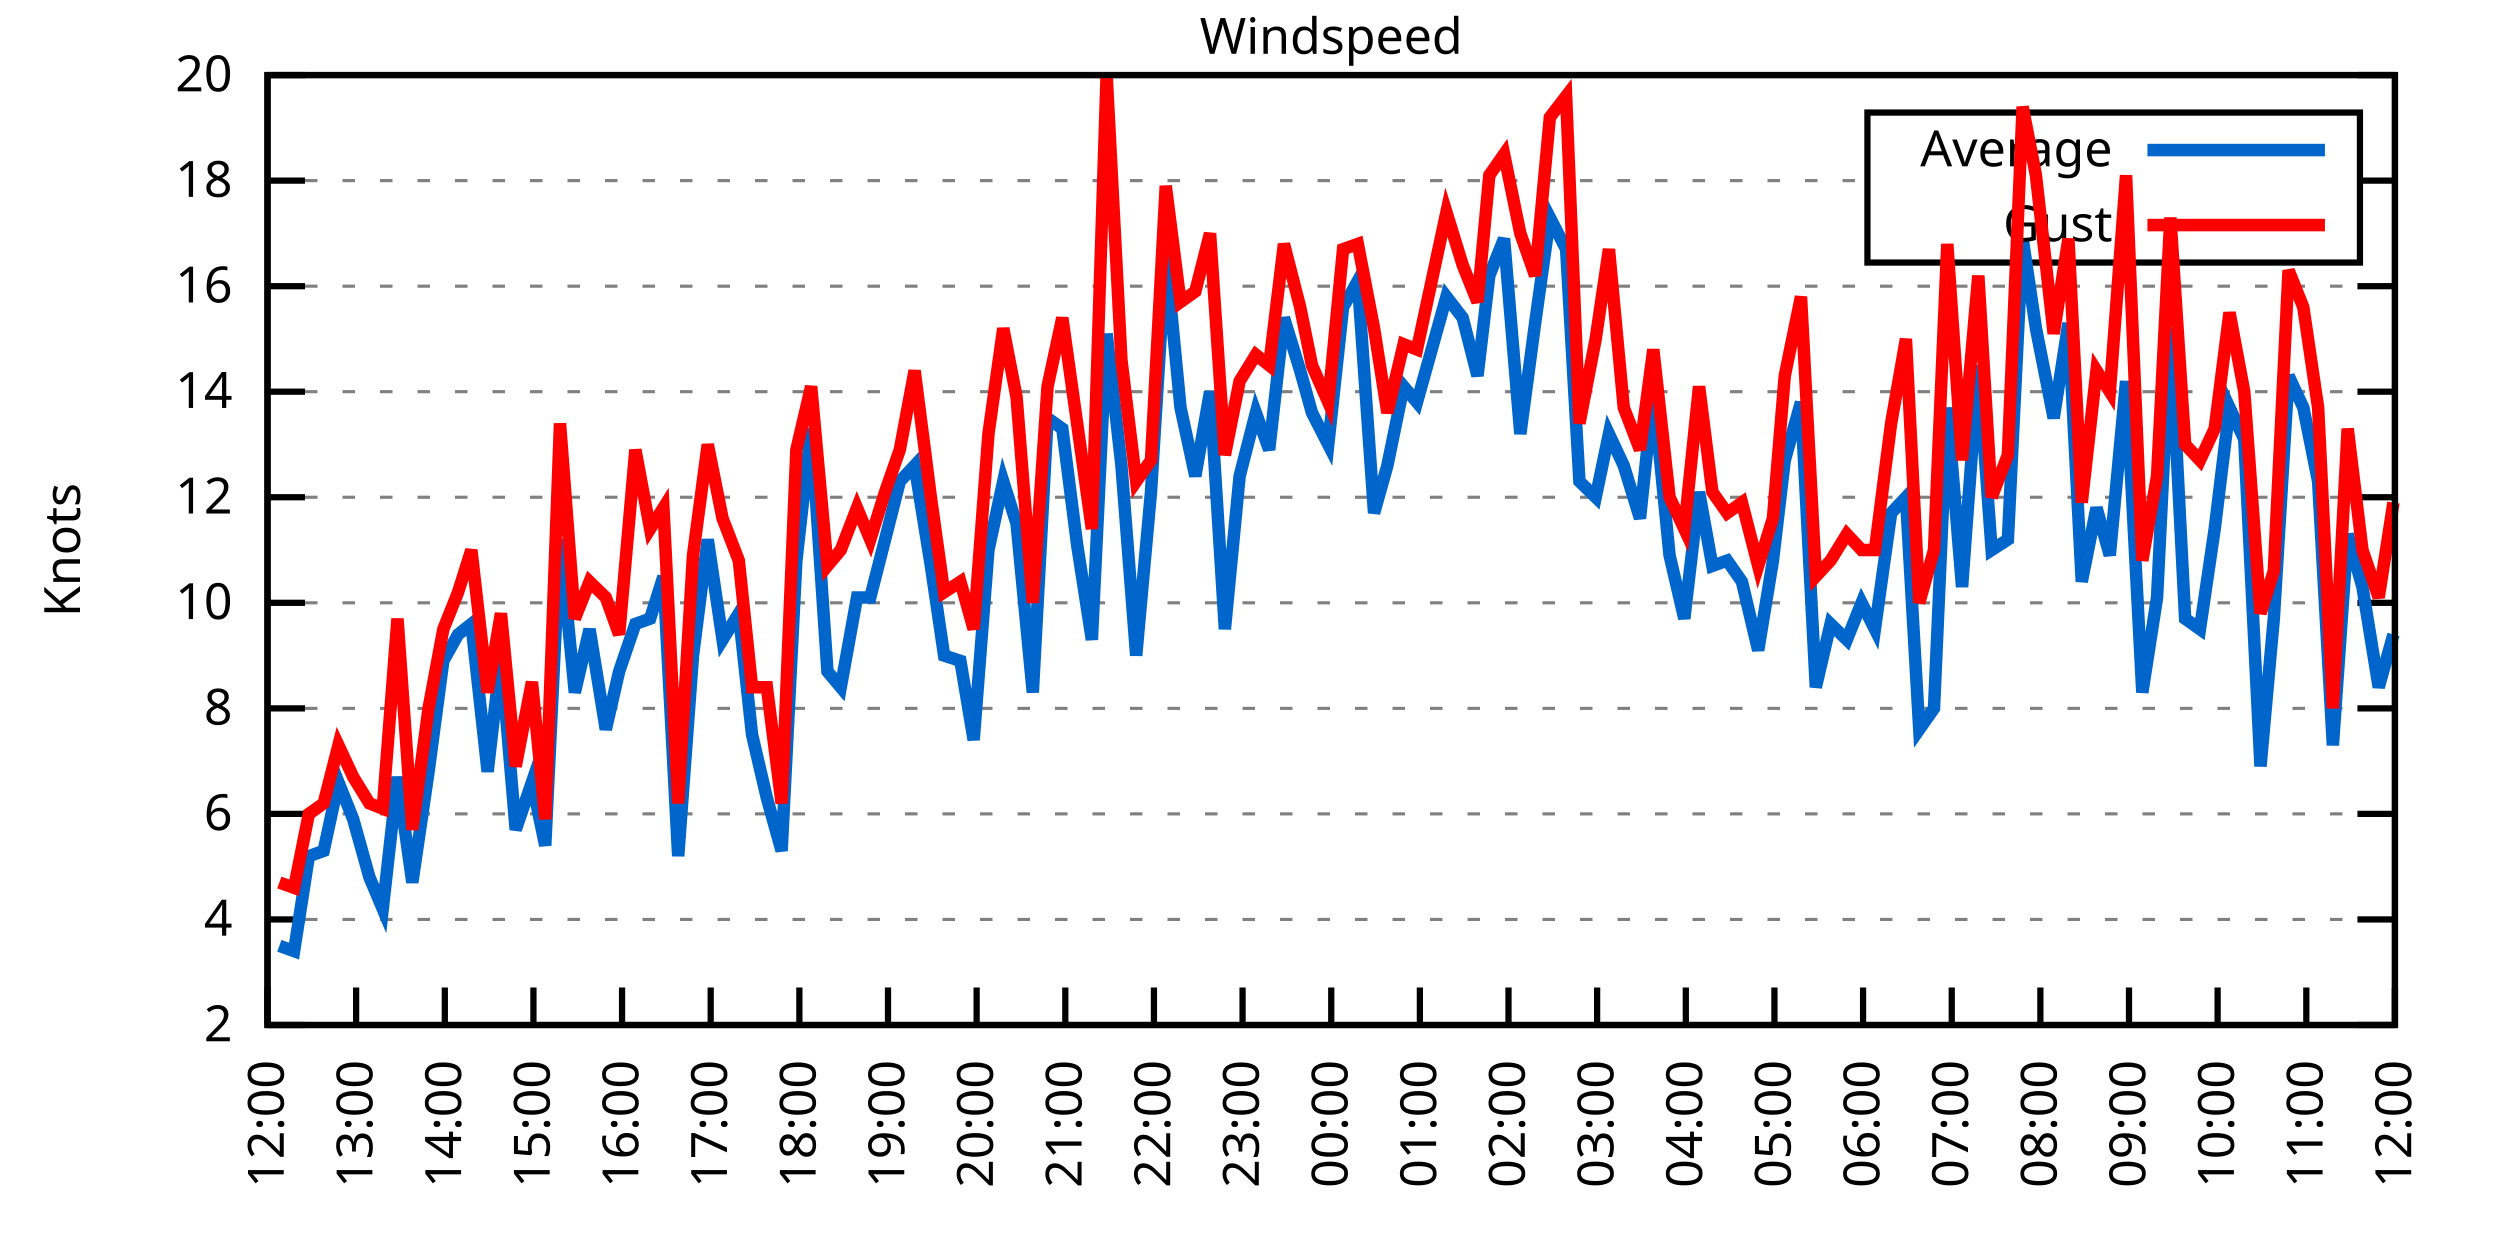
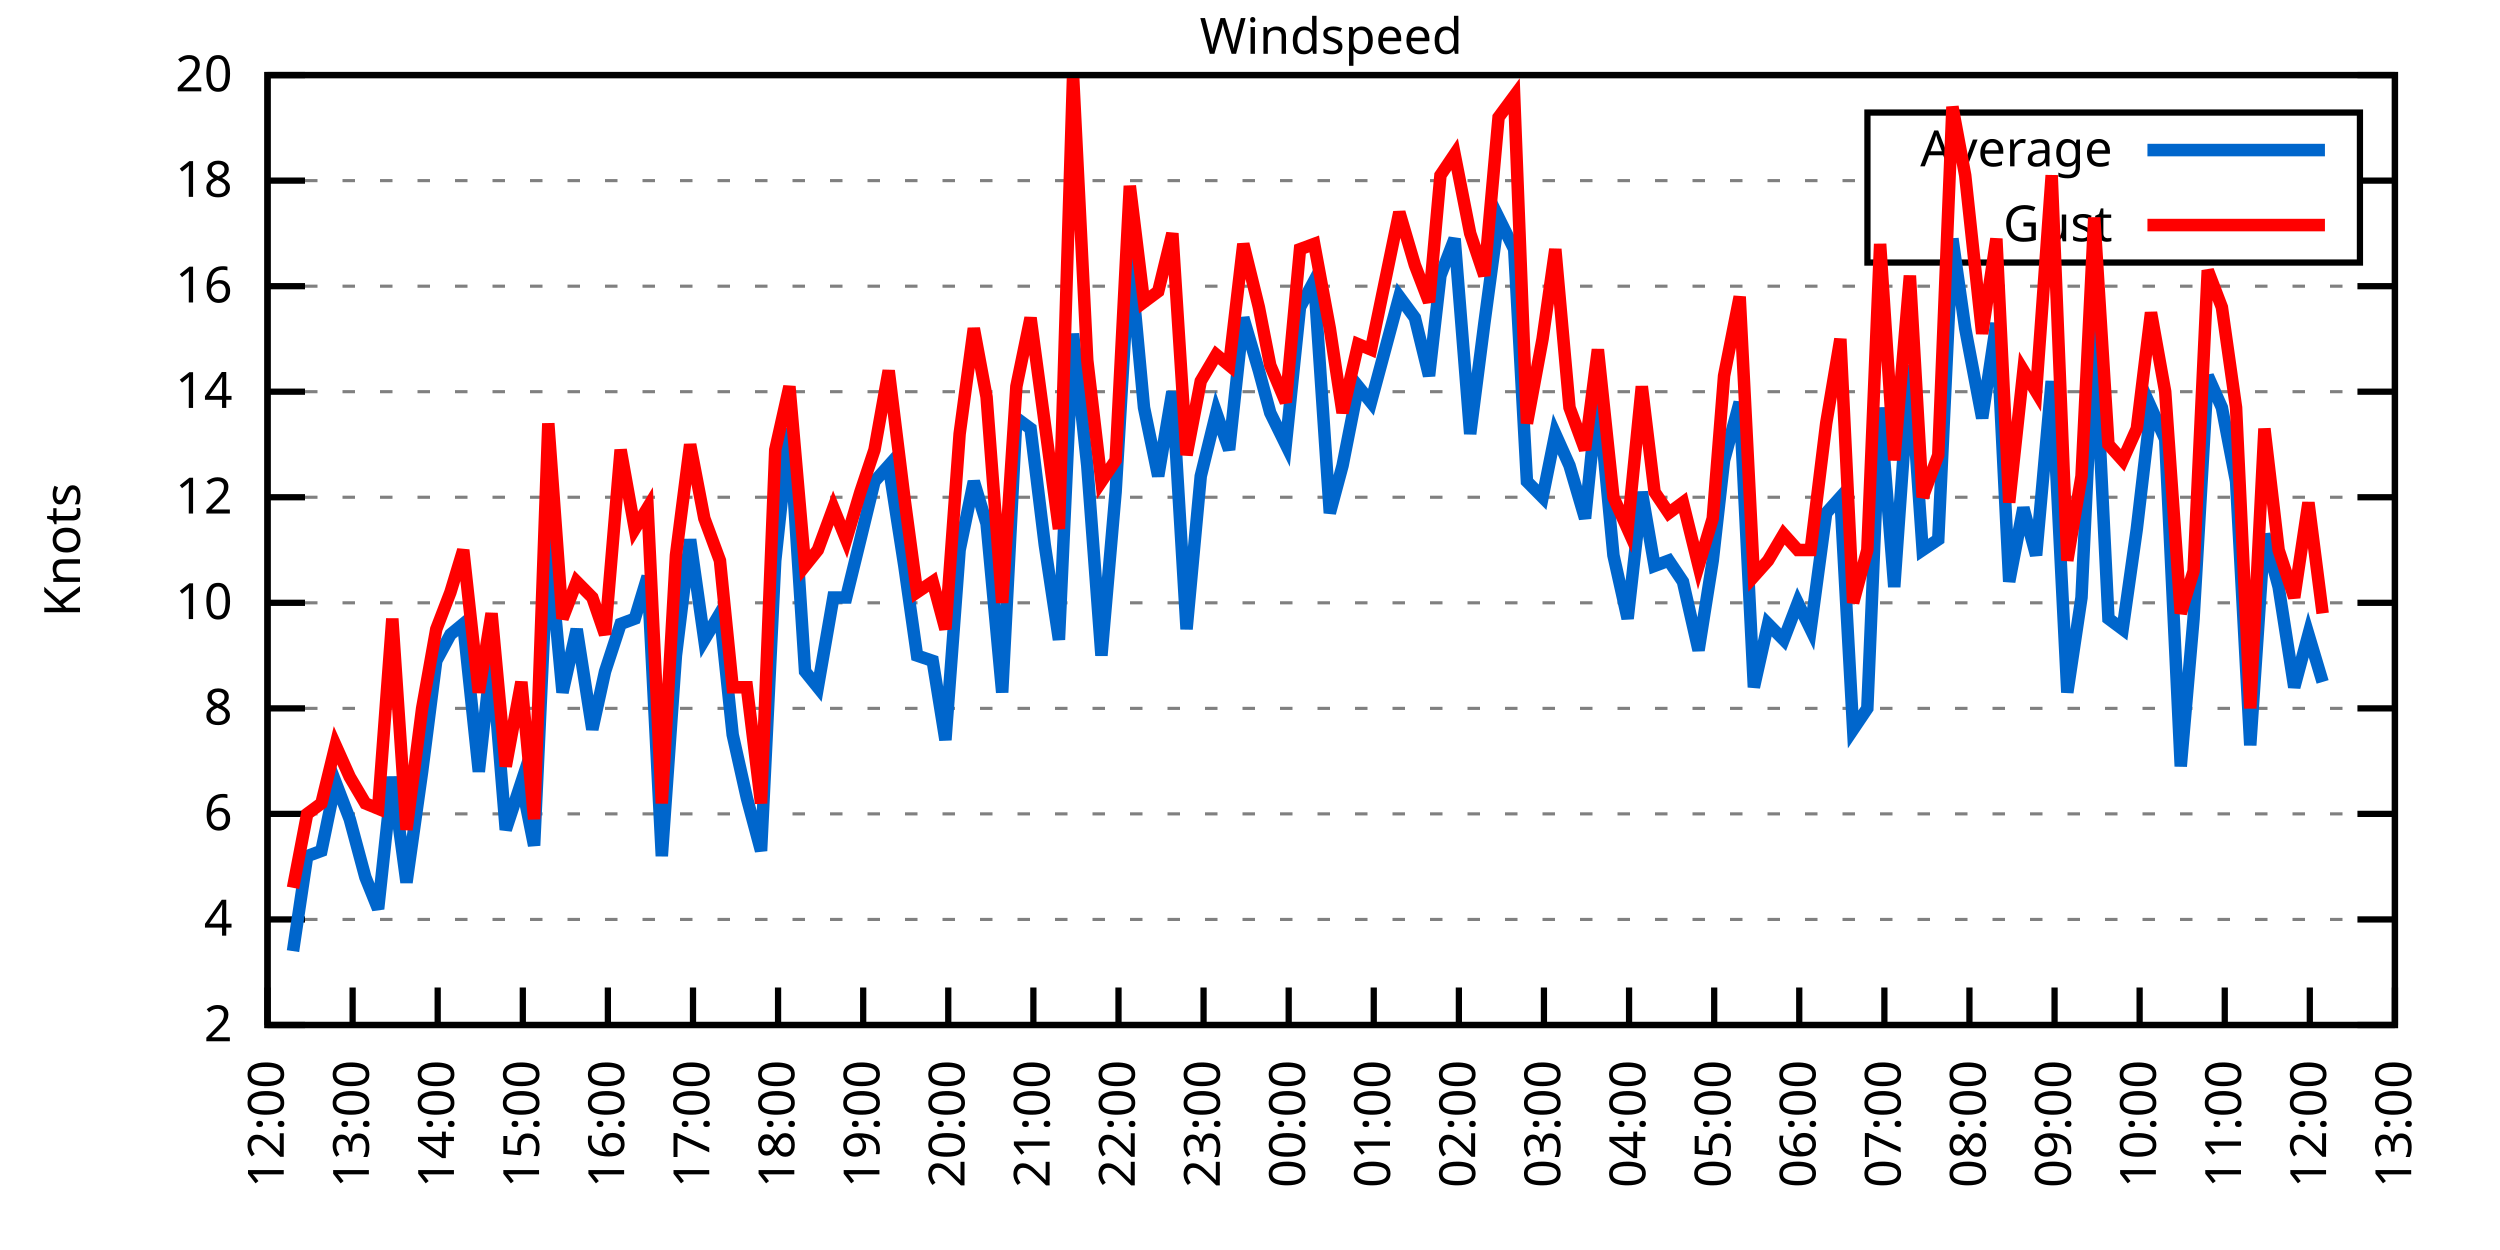
<svg xmlns="http://www.w3.org/2000/svg" xmlns:xlink="http://www.w3.org/1999/xlink" width="400" height="200" viewBox="0 0 400 200">
  <g id="gnuplot_canvas">
    <rect x="0" y="0" width="400" height="200" fill="none" />
    <defs>
      <circle id="gpDot" r="0.5" stroke-width="0.5" stroke="currentColor" />
      <path id="gpPt0" stroke-width="0.333" stroke="currentColor" d="M-1,0 h2 M0,-1 v2" />
      <path id="gpPt1" stroke-width="0.333" stroke="currentColor" d="M-1,-1 L1,1 M1,-1 L-1,1" />
      <path id="gpPt2" stroke-width="0.333" stroke="currentColor" d="M-1,0 L1,0 M0,-1 L0,1 M-1,-1 L1,1 M-1,1 L1,-1" />
      <rect id="gpPt3" stroke-width="0.333" stroke="currentColor" x="-1" y="-1" width="2" height="2" />
      <rect id="gpPt4" stroke-width="0.333" stroke="currentColor" fill="currentColor" x="-1" y="-1" width="2" height="2" />
      <circle id="gpPt5" stroke-width="0.333" stroke="currentColor" cx="0" cy="0" r="1" />
      <use xlink:href="#gpPt5" id="gpPt6" fill="currentColor" stroke="none" />
      <path id="gpPt7" stroke-width="0.333" stroke="currentColor" d="M0,-1.33 L-1.33,0.67 L1.33,0.67 z" />
      <use xlink:href="#gpPt7" id="gpPt8" fill="currentColor" stroke="none" />
      <use xlink:href="#gpPt7" id="gpPt9" stroke="currentColor" transform="rotate(180)" />
      <use xlink:href="#gpPt9" id="gpPt10" fill="currentColor" stroke="none" />
      <use xlink:href="#gpPt3" id="gpPt11" stroke="currentColor" transform="rotate(45)" />
      <use xlink:href="#gpPt11" id="gpPt12" fill="currentColor" stroke="none" />
      <path id="gpPt13" stroke-width="0.333" stroke="currentColor" d="M0,1.330 L1.265,0.411 L0.782,-1.067 L-0.782,-1.076 L-1.265,0.411 z" />
      <use xlink:href="#gpPt13" id="gpPt14" fill="currentColor" stroke="none" />
      <filter id="textbox" filterUnits="objectBoundingBox" x="0" y="0" height="1" width="1">
        <feFlood flood-color="white" flood-opacity="1" result="bgnd" />
        <feComposite in="SourceGraphic" in2="bgnd" operator="atop" />
      </filter>
      <filter id="greybox" filterUnits="objectBoundingBox" x="0" y="0" height="1" width="1">
        <feFlood flood-color="lightgrey" flood-opacity="1" result="grey" />
        <feComposite in="SourceGraphic" in2="grey" operator="atop" />
      </filter>
    </defs>
    <g fill="none" color="white" stroke="currentColor" stroke-width="1.00" stroke-linecap="butt" stroke-linejoin="miter">
</g>
    <g fill="none" color="black" stroke="currentColor" stroke-width="1.00" stroke-linecap="butt" stroke-linejoin="miter">
      <g stroke="none" shape-rendering="crispEdges">
        <polygon fill="rgb(255, 255, 255)" points="42.80,164.00 383.18,164.00 383.18,12.02 42.80,12.02 " />
      </g>
    </g>
    <g fill="none" color="black" stroke="currentColor" stroke-width="1.00" stroke-linecap="butt" stroke-linejoin="miter">
</g>
    <g fill="none" color="black" stroke="black" stroke-width="0.50" stroke-linecap="butt" stroke-linejoin="miter">
</g>
    <g fill="none" color="gray" stroke="currentColor" stroke-width="0.50" stroke-linecap="butt" stroke-linejoin="miter">
      <path stroke="gray" stroke-dasharray="2,4" class="gridline" d="M42.80,164.00 L383.19,164.00  " />
    </g>
    <g fill="none" color="gray" stroke="gray" stroke-width="1.00" stroke-linecap="butt" stroke-linejoin="miter">
</g>
    <g fill="none" color="black" stroke="currentColor" stroke-width="1.00" stroke-linecap="butt" stroke-linejoin="miter">
      <path stroke="black" d="M42.80,164.00 L48.80,164.00 M383.19,164.00 L377.19,164.00  " />
      <g transform="translate(37.20,166.60)" stroke="none" fill="black" font-family="Sans" font-size="8.00" text-anchor="end">
        <text>
          <tspan font-family="Sans"> 2</tspan>
        </text>
      </g>
    </g>
    <g fill="none" color="black" stroke="currentColor" stroke-width="1.00" stroke-linecap="butt" stroke-linejoin="miter">
</g>
    <g fill="none" color="black" stroke="black" stroke-width="0.50" stroke-linecap="butt" stroke-linejoin="miter">
</g>
    <g fill="none" color="gray" stroke="currentColor" stroke-width="0.50" stroke-linecap="butt" stroke-linejoin="miter">
      <path stroke="gray" stroke-dasharray="2,4" class="gridline" d="M42.80,147.11 L383.19,147.11  " />
    </g>
    <g fill="none" color="gray" stroke="gray" stroke-width="1.00" stroke-linecap="butt" stroke-linejoin="miter">
</g>
    <g fill="none" color="black" stroke="currentColor" stroke-width="1.00" stroke-linecap="butt" stroke-linejoin="miter">
      <path stroke="black" d="M42.80,147.11 L48.80,147.11 M383.19,147.11 L377.19,147.11  " />
      <g transform="translate(37.20,149.71)" stroke="none" fill="black" font-family="Sans" font-size="8.00" text-anchor="end">
        <text>
          <tspan font-family="Sans"> 4</tspan>
        </text>
      </g>
    </g>
    <g fill="none" color="black" stroke="currentColor" stroke-width="1.00" stroke-linecap="butt" stroke-linejoin="miter">
</g>
    <g fill="none" color="black" stroke="black" stroke-width="0.50" stroke-linecap="butt" stroke-linejoin="miter">
</g>
    <g fill="none" color="gray" stroke="currentColor" stroke-width="0.50" stroke-linecap="butt" stroke-linejoin="miter">
      <path stroke="gray" stroke-dasharray="2,4" class="gridline" d="M42.80,130.22 L383.19,130.22  " />
    </g>
    <g fill="none" color="gray" stroke="gray" stroke-width="1.00" stroke-linecap="butt" stroke-linejoin="miter">
</g>
    <g fill="none" color="black" stroke="currentColor" stroke-width="1.00" stroke-linecap="butt" stroke-linejoin="miter">
      <path stroke="black" d="M42.80,130.22 L48.80,130.22 M383.19,130.22 L377.19,130.22  " />
      <g transform="translate(37.20,132.82)" stroke="none" fill="black" font-family="Sans" font-size="8.00" text-anchor="end">
        <text>
          <tspan font-family="Sans"> 6</tspan>
        </text>
      </g>
    </g>
    <g fill="none" color="black" stroke="currentColor" stroke-width="1.00" stroke-linecap="butt" stroke-linejoin="miter">
</g>
    <g fill="none" color="black" stroke="black" stroke-width="0.50" stroke-linecap="butt" stroke-linejoin="miter">
</g>
    <g fill="none" color="gray" stroke="currentColor" stroke-width="0.50" stroke-linecap="butt" stroke-linejoin="miter">
      <path stroke="gray" stroke-dasharray="2,4" class="gridline" d="M42.80,113.34 L383.19,113.34  " />
    </g>
    <g fill="none" color="gray" stroke="gray" stroke-width="1.00" stroke-linecap="butt" stroke-linejoin="miter">
</g>
    <g fill="none" color="black" stroke="currentColor" stroke-width="1.00" stroke-linecap="butt" stroke-linejoin="miter">
      <path stroke="black" d="M42.80,113.34 L48.80,113.34 M383.19,113.34 L377.19,113.34  " />
      <g transform="translate(37.20,115.94)" stroke="none" fill="black" font-family="Sans" font-size="8.00" text-anchor="end">
        <text>
          <tspan font-family="Sans"> 8</tspan>
        </text>
      </g>
    </g>
    <g fill="none" color="black" stroke="currentColor" stroke-width="1.00" stroke-linecap="butt" stroke-linejoin="miter">
</g>
    <g fill="none" color="black" stroke="black" stroke-width="0.50" stroke-linecap="butt" stroke-linejoin="miter">
</g>
    <g fill="none" color="gray" stroke="currentColor" stroke-width="0.50" stroke-linecap="butt" stroke-linejoin="miter">
      <path stroke="gray" stroke-dasharray="2,4" class="gridline" d="M42.80,96.45 L383.19,96.45  " />
    </g>
    <g fill="none" color="gray" stroke="gray" stroke-width="1.00" stroke-linecap="butt" stroke-linejoin="miter">
</g>
    <g fill="none" color="black" stroke="currentColor" stroke-width="1.00" stroke-linecap="butt" stroke-linejoin="miter">
      <path stroke="black" d="M42.80,96.45 L48.80,96.45 M383.19,96.45 L377.19,96.45  " />
      <g transform="translate(37.20,99.05)" stroke="none" fill="black" font-family="Sans" font-size="8.00" text-anchor="end">
        <text>
          <tspan font-family="Sans"> 10</tspan>
        </text>
      </g>
    </g>
    <g fill="none" color="black" stroke="currentColor" stroke-width="1.00" stroke-linecap="butt" stroke-linejoin="miter">
</g>
    <g fill="none" color="black" stroke="black" stroke-width="0.50" stroke-linecap="butt" stroke-linejoin="miter">
</g>
    <g fill="none" color="gray" stroke="currentColor" stroke-width="0.50" stroke-linecap="butt" stroke-linejoin="miter">
      <path stroke="gray" stroke-dasharray="2,4" class="gridline" d="M42.80,79.56 L383.19,79.56  " />
    </g>
    <g fill="none" color="gray" stroke="gray" stroke-width="1.00" stroke-linecap="butt" stroke-linejoin="miter">
</g>
    <g fill="none" color="black" stroke="currentColor" stroke-width="1.00" stroke-linecap="butt" stroke-linejoin="miter">
      <path stroke="black" d="M42.80,79.56 L48.80,79.56 M383.19,79.56 L377.19,79.56  " />
      <g transform="translate(37.20,82.16)" stroke="none" fill="black" font-family="Sans" font-size="8.00" text-anchor="end">
        <text>
          <tspan font-family="Sans"> 12</tspan>
        </text>
      </g>
    </g>
    <g fill="none" color="black" stroke="currentColor" stroke-width="1.00" stroke-linecap="butt" stroke-linejoin="miter">
</g>
    <g fill="none" color="black" stroke="black" stroke-width="0.50" stroke-linecap="butt" stroke-linejoin="miter">
</g>
    <g fill="none" color="gray" stroke="currentColor" stroke-width="0.50" stroke-linecap="butt" stroke-linejoin="miter">
      <path stroke="gray" stroke-dasharray="2,4" class="gridline" d="M42.80,62.67 L383.19,62.67  " />
    </g>
    <g fill="none" color="gray" stroke="gray" stroke-width="1.00" stroke-linecap="butt" stroke-linejoin="miter">
</g>
    <g fill="none" color="black" stroke="currentColor" stroke-width="1.00" stroke-linecap="butt" stroke-linejoin="miter">
      <path stroke="black" d="M42.80,62.67 L48.80,62.67 M383.19,62.67 L377.19,62.67  " />
      <g transform="translate(37.20,65.27)" stroke="none" fill="black" font-family="Sans" font-size="8.00" text-anchor="end">
        <text>
          <tspan font-family="Sans"> 14</tspan>
        </text>
      </g>
    </g>
    <g fill="none" color="black" stroke="currentColor" stroke-width="1.00" stroke-linecap="butt" stroke-linejoin="miter">
</g>
    <g fill="none" color="black" stroke="black" stroke-width="0.50" stroke-linecap="butt" stroke-linejoin="miter">
</g>
    <g fill="none" color="gray" stroke="currentColor" stroke-width="0.50" stroke-linecap="butt" stroke-linejoin="miter">
      <path stroke="gray" stroke-dasharray="2,4" class="gridline" d="M42.80,45.79 L383.19,45.79  " />
    </g>
    <g fill="none" color="gray" stroke="gray" stroke-width="1.00" stroke-linecap="butt" stroke-linejoin="miter">
</g>
    <g fill="none" color="black" stroke="currentColor" stroke-width="1.00" stroke-linecap="butt" stroke-linejoin="miter">
      <path stroke="black" d="M42.80,45.79 L48.80,45.79 M383.19,45.79 L377.19,45.79  " />
      <g transform="translate(37.20,48.39)" stroke="none" fill="black" font-family="Sans" font-size="8.00" text-anchor="end">
        <text>
          <tspan font-family="Sans"> 16</tspan>
        </text>
      </g>
    </g>
    <g fill="none" color="black" stroke="currentColor" stroke-width="1.00" stroke-linecap="butt" stroke-linejoin="miter">
</g>
    <g fill="none" color="black" stroke="black" stroke-width="0.50" stroke-linecap="butt" stroke-linejoin="miter">
</g>
    <g fill="none" color="gray" stroke="currentColor" stroke-width="0.50" stroke-linecap="butt" stroke-linejoin="miter">
      <path stroke="gray" stroke-dasharray="2,4" class="gridline" d="M42.80,28.90 L298.79,28.90 M377.59,28.90 L383.19,28.90  " />
    </g>
    <g fill="none" color="gray" stroke="gray" stroke-width="1.00" stroke-linecap="butt" stroke-linejoin="miter">
</g>
    <g fill="none" color="black" stroke="currentColor" stroke-width="1.00" stroke-linecap="butt" stroke-linejoin="miter">
      <path stroke="black" d="M42.80,28.90 L48.80,28.90 M383.19,28.90 L377.19,28.90  " />
      <g transform="translate(37.20,31.50)" stroke="none" fill="black" font-family="Sans" font-size="8.00" text-anchor="end">
        <text>
          <tspan font-family="Sans"> 18</tspan>
        </text>
      </g>
    </g>
    <g fill="none" color="black" stroke="currentColor" stroke-width="1.00" stroke-linecap="butt" stroke-linejoin="miter">
</g>
    <g fill="none" color="black" stroke="black" stroke-width="0.50" stroke-linecap="butt" stroke-linejoin="miter">
</g>
    <g fill="none" color="gray" stroke="currentColor" stroke-width="0.50" stroke-linecap="butt" stroke-linejoin="miter">
      <path stroke="gray" stroke-dasharray="2,4" class="gridline" d="M42.80,12.01 L383.19,12.01  " />
    </g>
    <g fill="none" color="gray" stroke="gray" stroke-width="1.00" stroke-linecap="butt" stroke-linejoin="miter">
</g>
    <g fill="none" color="black" stroke="currentColor" stroke-width="1.00" stroke-linecap="butt" stroke-linejoin="miter">
      <path stroke="black" d="M42.80,12.01 L48.80,12.01 M383.19,12.01 L377.19,12.01  " />
      <g transform="translate(37.20,14.61)" stroke="none" fill="black" font-family="Sans" font-size="8.00" text-anchor="end">
        <text>
          <tspan font-family="Sans"> 20</tspan>
        </text>
      </g>
    </g>
    <g fill="none" color="black" stroke="currentColor" stroke-width="1.00" stroke-linecap="butt" stroke-linejoin="miter">
      <path stroke="black" d="M42.80,164.00 L42.80,158.00  " />
      <g transform="translate(45.40,169.60) rotate(270.00)" stroke="none" fill="black" font-family="Sans" font-size="8.00" text-anchor="end">
        <text>
          <tspan font-family="Sans">12:00</tspan>
        </text>
      </g>
    </g>
    <g fill="none" color="black" stroke="currentColor" stroke-width="1.00" stroke-linecap="butt" stroke-linejoin="miter">
-       <path stroke="black" d="M56.98,164.00 L56.98,158.00  " />
-       <g transform="translate(59.58,169.60) rotate(270.00)" stroke="none" fill="black" font-family="Sans" font-size="8.00" text-anchor="end">
+       <path stroke="black" d="M56.42,164.00 L56.42,158.00  " />
+       <g transform="translate(59.02,169.60) rotate(270.00)" stroke="none" fill="black" font-family="Sans" font-size="8.00" text-anchor="end">
        <text>
          <tspan font-family="Sans">13:00</tspan>
        </text>
      </g>
    </g>
    <g fill="none" color="black" stroke="currentColor" stroke-width="1.00" stroke-linecap="butt" stroke-linejoin="miter">
-       <path stroke="black" d="M71.17,164.00 L71.17,158.00  " />
-       <g transform="translate(73.77,169.60) rotate(270.00)" stroke="none" fill="black" font-family="Sans" font-size="8.00" text-anchor="end">
+       <path stroke="black" d="M70.03,164.00 L70.03,158.00  " />
+       <g transform="translate(72.63,169.60) rotate(270.00)" stroke="none" fill="black" font-family="Sans" font-size="8.00" text-anchor="end">
        <text>
          <tspan font-family="Sans">14:00</tspan>
        </text>
      </g>
    </g>
    <g fill="none" color="black" stroke="currentColor" stroke-width="1.00" stroke-linecap="butt" stroke-linejoin="miter">
-       <path stroke="black" d="M85.35,164.00 L85.35,158.00  " />
-       <g transform="translate(87.95,169.60) rotate(270.00)" stroke="none" fill="black" font-family="Sans" font-size="8.00" text-anchor="end">
+       <path stroke="black" d="M83.65,164.00 L83.65,158.00  " />
+       <g transform="translate(86.25,169.60) rotate(270.00)" stroke="none" fill="black" font-family="Sans" font-size="8.00" text-anchor="end">
        <text>
          <tspan font-family="Sans">15:00</tspan>
        </text>
      </g>
    </g>
    <g fill="none" color="black" stroke="currentColor" stroke-width="1.00" stroke-linecap="butt" stroke-linejoin="miter">
-       <path stroke="black" d="M99.53,164.00 L99.53,158.00  " />
-       <g transform="translate(102.13,169.60) rotate(270.00)" stroke="none" fill="black" font-family="Sans" font-size="8.00" text-anchor="end">
+       <path stroke="black" d="M97.26,164.00 L97.26,158.00  " />
+       <g transform="translate(99.86,169.60) rotate(270.00)" stroke="none" fill="black" font-family="Sans" font-size="8.00" text-anchor="end">
        <text>
          <tspan font-family="Sans">16:00</tspan>
        </text>
      </g>
    </g>
    <g fill="none" color="black" stroke="currentColor" stroke-width="1.00" stroke-linecap="butt" stroke-linejoin="miter">
-       <path stroke="black" d="M113.71,164.00 L113.71,158.00  " />
-       <g transform="translate(116.31,169.60) rotate(270.00)" stroke="none" fill="black" font-family="Sans" font-size="8.00" text-anchor="end">
+       <path stroke="black" d="M110.88,164.00 L110.88,158.00  " />
+       <g transform="translate(113.48,169.60) rotate(270.00)" stroke="none" fill="black" font-family="Sans" font-size="8.00" text-anchor="end">
        <text>
          <tspan font-family="Sans">17:00</tspan>
        </text>
      </g>
    </g>
    <g fill="none" color="black" stroke="currentColor" stroke-width="1.00" stroke-linecap="butt" stroke-linejoin="miter">
-       <path stroke="black" d="M127.90,164.00 L127.90,158.00  " />
-       <g transform="translate(130.50,169.60) rotate(270.00)" stroke="none" fill="black" font-family="Sans" font-size="8.00" text-anchor="end">
+       <path stroke="black" d="M124.49,164.00 L124.49,158.00  " />
+       <g transform="translate(127.09,169.60) rotate(270.00)" stroke="none" fill="black" font-family="Sans" font-size="8.00" text-anchor="end">
        <text>
          <tspan font-family="Sans">18:00</tspan>
        </text>
      </g>
    </g>
    <g fill="none" color="black" stroke="currentColor" stroke-width="1.00" stroke-linecap="butt" stroke-linejoin="miter">
-       <path stroke="black" d="M142.08,164.00 L142.08,158.00  " />
-       <g transform="translate(144.68,169.60) rotate(270.00)" stroke="none" fill="black" font-family="Sans" font-size="8.00" text-anchor="end">
+       <path stroke="black" d="M138.11,164.00 L138.11,158.00  " />
+       <g transform="translate(140.71,169.60) rotate(270.00)" stroke="none" fill="black" font-family="Sans" font-size="8.00" text-anchor="end">
        <text>
          <tspan font-family="Sans">19:00</tspan>
        </text>
      </g>
    </g>
    <g fill="none" color="black" stroke="currentColor" stroke-width="1.00" stroke-linecap="butt" stroke-linejoin="miter">
-       <path stroke="black" d="M156.26,164.00 L156.26,158.00  " />
-       <g transform="translate(158.86,169.60) rotate(270.00)" stroke="none" fill="black" font-family="Sans" font-size="8.00" text-anchor="end">
+       <path stroke="black" d="M151.72,164.00 L151.72,158.00  " />
+       <g transform="translate(154.32,169.60) rotate(270.00)" stroke="none" fill="black" font-family="Sans" font-size="8.00" text-anchor="end">
        <text>
          <tspan font-family="Sans">20:00</tspan>
        </text>
      </g>
    </g>
    <g fill="none" color="black" stroke="currentColor" stroke-width="1.00" stroke-linecap="butt" stroke-linejoin="miter">
-       <path stroke="black" d="M170.45,164.00 L170.45,158.00  " />
-       <g transform="translate(173.05,169.60) rotate(270.00)" stroke="none" fill="black" font-family="Sans" font-size="8.00" text-anchor="end">
+       <path stroke="black" d="M165.34,164.00 L165.34,158.00  " />
+       <g transform="translate(167.94,169.60) rotate(270.00)" stroke="none" fill="black" font-family="Sans" font-size="8.00" text-anchor="end">
        <text>
          <tspan font-family="Sans">21:00</tspan>
        </text>
      </g>
    </g>
    <g fill="none" color="black" stroke="currentColor" stroke-width="1.00" stroke-linecap="butt" stroke-linejoin="miter">
-       <path stroke="black" d="M184.63,164.00 L184.63,158.00  " />
-       <g transform="translate(187.23,169.60) rotate(270.00)" stroke="none" fill="black" font-family="Sans" font-size="8.00" text-anchor="end">
+       <path stroke="black" d="M178.96,164.00 L178.96,158.00  " />
+       <g transform="translate(181.56,169.60) rotate(270.00)" stroke="none" fill="black" font-family="Sans" font-size="8.00" text-anchor="end">
        <text>
          <tspan font-family="Sans">22:00</tspan>
        </text>
      </g>
    </g>
    <g fill="none" color="black" stroke="currentColor" stroke-width="1.00" stroke-linecap="butt" stroke-linejoin="miter">
-       <path stroke="black" d="M198.81,164.00 L198.81,158.00  " />
-       <g transform="translate(201.41,169.60) rotate(270.00)" stroke="none" fill="black" font-family="Sans" font-size="8.00" text-anchor="end">
+       <path stroke="black" d="M192.57,164.00 L192.57,158.00  " />
+       <g transform="translate(195.17,169.60) rotate(270.00)" stroke="none" fill="black" font-family="Sans" font-size="8.00" text-anchor="end">
        <text>
          <tspan font-family="Sans">23:00</tspan>
        </text>
      </g>
    </g>
    <g fill="none" color="black" stroke="currentColor" stroke-width="1.00" stroke-linecap="butt" stroke-linejoin="miter">
-       <path stroke="black" d="M213.00,164.00 L213.00,158.00  " />
-       <g transform="translate(215.60,169.60) rotate(270.00)" stroke="none" fill="black" font-family="Sans" font-size="8.00" text-anchor="end">
+       <path stroke="black" d="M206.19,164.00 L206.19,158.00  " />
+       <g transform="translate(208.79,169.60) rotate(270.00)" stroke="none" fill="black" font-family="Sans" font-size="8.00" text-anchor="end">
        <text>
          <tspan font-family="Sans">00:00</tspan>
        </text>
      </g>
    </g>
    <g fill="none" color="black" stroke="currentColor" stroke-width="1.00" stroke-linecap="butt" stroke-linejoin="miter">
-       <path stroke="black" d="M227.18,164.00 L227.18,158.00  " />
-       <g transform="translate(229.78,169.60) rotate(270.00)" stroke="none" fill="black" font-family="Sans" font-size="8.00" text-anchor="end">
+       <path stroke="black" d="M219.80,164.00 L219.80,158.00  " />
+       <g transform="translate(222.40,169.60) rotate(270.00)" stroke="none" fill="black" font-family="Sans" font-size="8.00" text-anchor="end">
        <text>
          <tspan font-family="Sans">01:00</tspan>
        </text>
      </g>
    </g>
    <g fill="none" color="black" stroke="currentColor" stroke-width="1.00" stroke-linecap="butt" stroke-linejoin="miter">
-       <path stroke="black" d="M241.36,164.00 L241.36,158.00  " />
-       <g transform="translate(243.96,169.60) rotate(270.00)" stroke="none" fill="black" font-family="Sans" font-size="8.00" text-anchor="end">
+       <path stroke="black" d="M233.42,164.00 L233.42,158.00  " />
+       <g transform="translate(236.02,169.60) rotate(270.00)" stroke="none" fill="black" font-family="Sans" font-size="8.00" text-anchor="end">
        <text>
          <tspan font-family="Sans">02:00</tspan>
        </text>
      </g>
    </g>
    <g fill="none" color="black" stroke="currentColor" stroke-width="1.00" stroke-linecap="butt" stroke-linejoin="miter">
-       <path stroke="black" d="M255.54,164.00 L255.54,158.00  " />
-       <g transform="translate(258.14,169.60) rotate(270.00)" stroke="none" fill="black" font-family="Sans" font-size="8.00" text-anchor="end">
+       <path stroke="black" d="M247.03,164.00 L247.03,158.00  " />
+       <g transform="translate(249.63,169.60) rotate(270.00)" stroke="none" fill="black" font-family="Sans" font-size="8.00" text-anchor="end">
        <text>
          <tspan font-family="Sans">03:00</tspan>
        </text>
      </g>
    </g>
    <g fill="none" color="black" stroke="currentColor" stroke-width="1.00" stroke-linecap="butt" stroke-linejoin="miter">
-       <path stroke="black" d="M269.73,164.00 L269.73,158.00  " />
-       <g transform="translate(272.33,169.60) rotate(270.00)" stroke="none" fill="black" font-family="Sans" font-size="8.00" text-anchor="end">
+       <path stroke="black" d="M260.65,164.00 L260.65,158.00  " />
+       <g transform="translate(263.25,169.60) rotate(270.00)" stroke="none" fill="black" font-family="Sans" font-size="8.00" text-anchor="end">
        <text>
          <tspan font-family="Sans">04:00</tspan>
        </text>
      </g>
    </g>
    <g fill="none" color="black" stroke="currentColor" stroke-width="1.00" stroke-linecap="butt" stroke-linejoin="miter">
-       <path stroke="black" d="M283.91,164.00 L283.91,158.00  " />
-       <g transform="translate(286.51,169.60) rotate(270.00)" stroke="none" fill="black" font-family="Sans" font-size="8.00" text-anchor="end">
+       <path stroke="black" d="M274.27,164.00 L274.27,158.00  " />
+       <g transform="translate(276.87,169.60) rotate(270.00)" stroke="none" fill="black" font-family="Sans" font-size="8.00" text-anchor="end">
        <text>
          <tspan font-family="Sans">05:00</tspan>
        </text>
      </g>
    </g>
    <g fill="none" color="black" stroke="currentColor" stroke-width="1.00" stroke-linecap="butt" stroke-linejoin="miter">
-       <path stroke="black" d="M298.09,164.00 L298.09,158.00  " />
-       <g transform="translate(300.69,169.60) rotate(270.00)" stroke="none" fill="black" font-family="Sans" font-size="8.00" text-anchor="end">
+       <path stroke="black" d="M287.88,164.00 L287.88,158.00  " />
+       <g transform="translate(290.48,169.60) rotate(270.00)" stroke="none" fill="black" font-family="Sans" font-size="8.00" text-anchor="end">
        <text>
          <tspan font-family="Sans">06:00</tspan>
        </text>
      </g>
    </g>
    <g fill="none" color="black" stroke="currentColor" stroke-width="1.00" stroke-linecap="butt" stroke-linejoin="miter">
-       <path stroke="black" d="M312.28,164.00 L312.28,158.00  " />
-       <g transform="translate(314.88,169.60) rotate(270.00)" stroke="none" fill="black" font-family="Sans" font-size="8.00" text-anchor="end">
+       <path stroke="black" d="M301.50,164.00 L301.50,158.00  " />
+       <g transform="translate(304.10,169.60) rotate(270.00)" stroke="none" fill="black" font-family="Sans" font-size="8.00" text-anchor="end">
        <text>
          <tspan font-family="Sans">07:00</tspan>
        </text>
      </g>
    </g>
    <g fill="none" color="black" stroke="currentColor" stroke-width="1.00" stroke-linecap="butt" stroke-linejoin="miter">
-       <path stroke="black" d="M326.46,164.00 L326.46,158.00  " />
-       <g transform="translate(329.06,169.60) rotate(270.00)" stroke="none" fill="black" font-family="Sans" font-size="8.00" text-anchor="end">
+       <path stroke="black" d="M315.11,164.00 L315.11,158.00  " />
+       <g transform="translate(317.71,169.60) rotate(270.00)" stroke="none" fill="black" font-family="Sans" font-size="8.00" text-anchor="end">
        <text>
          <tspan font-family="Sans">08:00</tspan>
        </text>
      </g>
    </g>
    <g fill="none" color="black" stroke="currentColor" stroke-width="1.00" stroke-linecap="butt" stroke-linejoin="miter">
-       <path stroke="black" d="M340.64,164.00 L340.64,158.00  " />
-       <g transform="translate(343.24,169.60) rotate(270.00)" stroke="none" fill="black" font-family="Sans" font-size="8.00" text-anchor="end">
+       <path stroke="black" d="M328.73,164.00 L328.73,158.00  " />
+       <g transform="translate(331.33,169.60) rotate(270.00)" stroke="none" fill="black" font-family="Sans" font-size="8.00" text-anchor="end">
        <text>
          <tspan font-family="Sans">09:00</tspan>
        </text>
      </g>
    </g>
    <g fill="none" color="black" stroke="currentColor" stroke-width="1.00" stroke-linecap="butt" stroke-linejoin="miter">
-       <path stroke="black" d="M354.82,164.00 L354.82,158.00  " />
-       <g transform="translate(357.42,169.60) rotate(270.00)" stroke="none" fill="black" font-family="Sans" font-size="8.00" text-anchor="end">
+       <path stroke="black" d="M342.34,164.00 L342.34,158.00  " />
+       <g transform="translate(344.94,169.60) rotate(270.00)" stroke="none" fill="black" font-family="Sans" font-size="8.00" text-anchor="end">
        <text>
          <tspan font-family="Sans">10:00</tspan>
        </text>
      </g>
    </g>
    <g fill="none" color="black" stroke="currentColor" stroke-width="1.00" stroke-linecap="butt" stroke-linejoin="miter">
-       <path stroke="black" d="M369.01,164.00 L369.01,158.00  " />
-       <g transform="translate(371.61,169.60) rotate(270.00)" stroke="none" fill="black" font-family="Sans" font-size="8.00" text-anchor="end">
+       <path stroke="black" d="M355.96,164.00 L355.96,158.00  " />
+       <g transform="translate(358.56,169.60) rotate(270.00)" stroke="none" fill="black" font-family="Sans" font-size="8.00" text-anchor="end">
        <text>
          <tspan font-family="Sans">11:00</tspan>
+         </text>
+       </g>
+     </g>
+     <g fill="none" color="black" stroke="currentColor" stroke-width="1.00" stroke-linecap="butt" stroke-linejoin="miter">
+       <path stroke="black" d="M369.57,164.00 L369.57,158.00  " />
+       <g transform="translate(372.17,169.60) rotate(270.00)" stroke="none" fill="black" font-family="Sans" font-size="8.00" text-anchor="end">
+         <text>
+           <tspan font-family="Sans">12:00</tspan>
        </text>
      </g>
    </g>
    <g fill="none" color="black" stroke="currentColor" stroke-width="1.00" stroke-linecap="butt" stroke-linejoin="miter">
      <path stroke="black" d="M383.19,164.00 L383.19,158.00  " />
      <g transform="translate(385.79,169.60) rotate(270.00)" stroke="none" fill="black" font-family="Sans" font-size="8.00" text-anchor="end">
        <text>
-           <tspan font-family="Sans">12:00</tspan>
+           <tspan font-family="Sans">13:00</tspan>
        </text>
      </g>
    </g>
    <g fill="none" color="black" stroke="currentColor" stroke-width="1.00" stroke-linecap="butt" stroke-linejoin="miter">
</g>
    <g fill="none" color="black" stroke="currentColor" stroke-width="1.00" stroke-linecap="butt" stroke-linejoin="miter">
      <path stroke="black" d="M42.80,12.01 L42.80,164.00 L383.19,164.00 L383.19,12.01 L42.80,12.01 Z  " />
    </g>
    <g fill="none" color="black" stroke="currentColor" stroke-width="1.00" stroke-linecap="butt" stroke-linejoin="miter">
</g>
    <g fill="none" color="black" stroke="currentColor" stroke-width="1.00" stroke-linecap="butt" stroke-linejoin="miter">
      <path stroke="black" d="M298.79,42.01 L298.79,18.01 L377.59,18.01 L377.59,42.01 L298.79,42.01 Z  " />
    </g>
    <g id="Windspeed_plot_1">
      <g fill="none" color="white" stroke="black" stroke-width="2.00" stroke-linecap="butt" stroke-linejoin="miter">
</g>
      <g fill="none" color="black" stroke="currentColor" stroke-width="2.00" stroke-linecap="butt" stroke-linejoin="miter">
        <g transform="translate(337.99,26.61)" stroke="none" fill="black" font-family="Sans" font-size="8.00" text-anchor="end">
          <text>
            <tspan font-family="Sans">Average</tspan>
          </text>
        </g>
      </g>
      <g fill="none" color="black" stroke="currentColor" stroke-width="2.00" stroke-linecap="butt" stroke-linejoin="miter">
-         <path stroke="rgb(  0, 102, 204)" d="M343.59,24.01 L371.99,24.01 M44.69,151.33 L47.05,152.18 L49.42,136.98 L51.78,136.14 L54.15,125.16 L56.51,131.07   L59.11,140.36 L61.24,145.42 L63.60,124.31 L65.97,141.20 L68.57,123.47 L70.93,105.74 L73.29,101.52 L75.42,99.83   L78.02,123.47 L80.15,104.89 L82.51,132.76 L85.11,125.16 L87.24,135.29 L89.60,86.32 L91.97,110.80 L94.33,100.67   L96.93,116.71 L99.06,107.43 L101.66,99.83 L104.02,98.98 L106.15,92.23 L108.51,136.98 L110.88,104.89 L113.24,86.32   L115.61,102.36 L118.21,98.14 L120.33,117.56 L122.70,127.69 L125.06,136.14 L127.42,89.69 L129.79,68.58 L132.39,107.43   L134.52,109.96 L137.12,95.60 L139.24,95.60 L141.61,86.32 L143.97,77.03 L146.34,74.49 L148.94,90.54 L151.06,104.89   L153.66,105.74 L155.79,118.40 L158.15,88.00 L160.52,77.03 L162.65,83.78 L165.25,110.80 L167.61,66.90 L169.97,68.58   L172.34,87.16 L174.70,102.36 L177.06,53.39 L179.43,74.49 L181.79,104.89 L184.16,78.72 L186.52,40.72 L188.88,65.21   L191.25,76.18 L193.61,62.67 L195.98,100.67 L198.34,76.18 L200.94,66.05 L203.07,71.96 L205.43,50.85 L208.03,59.30   L209.92,66.05 L212.52,71.12 L214.89,49.16 L217.25,44.94 L219.85,82.09 L221.98,74.49 L224.58,61.83 L226.71,64.36   L229.07,55.92 L231.43,47.47 L234.03,50.85 L236.40,60.14 L238.29,44.10 L240.65,38.19 L243.25,69.43 L245.62,51.70   L247.98,34.81 L250.58,39.87 L252.71,77.03 L255.31,79.56 L257.43,69.43 L259.80,74.49 L262.40,82.94 L264.53,62.67   L267.13,88.85 L269.49,98.98 L271.85,78.72 L273.98,90.54 L276.35,89.69 L278.71,93.07 L281.31,104.05 L283.67,89.69   L285.56,73.65 L288.16,64.36 L290.53,109.96 L292.89,99.83 L295.49,102.36 L297.86,96.45 L299.98,100.67 L302.58,82.09   L304.95,79.56 L307.08,116.71 L309.44,113.34 L311.57,65.21 L313.93,93.92 L316.53,58.45 L318.66,88.00 L321.26,86.32   L323.62,38.19 L325.75,52.54 L328.59,66.90 L330.95,51.70 L333.08,93.07 L335.44,81.25 L337.57,88.85 L340.17,60.98   L342.77,110.80 L345.13,95.60 L347.26,52.54 L349.62,98.98 L351.99,100.67 L354.35,84.63 L356.72,65.21 L359.08,70.27   L361.68,122.62 L363.81,98.98 L366.17,60.14 L368.53,65.21 L370.90,77.03 L373.26,119.25 L375.63,85.47 L377.99,93.92   L380.59,109.96 L382.95,101.52  " />
+         <path stroke="rgb(  0, 102, 204)" d="M343.59,24.01 L371.99,24.01 M46.88,152.18 L49.15,136.98 L51.42,136.14 L53.69,125.16 L55.96,131.07 L58.46,140.36   L60.50,145.42 L62.77,124.31 L65.04,141.20 L67.54,123.47 L69.80,105.74 L72.07,101.52 L74.12,99.83 L76.61,123.47   L78.65,104.89 L80.92,132.76 L83.42,125.16 L85.46,135.29 L87.73,86.32 L90.00,110.80 L92.27,100.67 L94.77,116.71   L96.81,107.43 L99.30,99.83 L101.57,98.98 L103.62,92.23 L105.89,136.98 L108.15,104.89 L110.42,86.32 L112.69,102.36   L115.19,98.14 L117.23,117.56 L119.50,127.69 L121.77,136.14 L124.04,89.69 L126.31,68.58 L128.81,107.43 L130.85,109.96   L133.34,95.60 L135.39,95.60 L137.66,86.32 L139.92,77.03 L142.19,74.49 L144.69,90.54 L146.73,104.89 L149.23,105.74   L151.27,118.40 L153.54,88.00 L155.81,77.03 L157.85,83.78 L160.35,110.80 L162.62,66.90 L164.89,68.58 L167.16,87.16   L169.43,102.36 L171.69,53.39 L173.96,74.49 L176.23,104.89 L178.50,78.72 L180.77,40.72 L183.04,65.21 L185.31,76.18   L187.58,62.67 L189.85,100.67 L192.12,76.18 L194.61,66.05 L196.66,71.96 L198.93,50.85 L201.42,59.30 L203.24,66.05   L205.73,71.12 L208.00,49.16 L210.27,44.94 L212.77,82.09 L214.81,74.49 L217.31,61.83 L219.35,64.36 L221.62,55.92   L223.89,47.47 L226.38,50.85 L228.65,60.14 L230.47,44.10 L232.74,38.19 L235.23,69.43 L237.50,51.70 L239.77,34.81   L242.27,39.87 L244.31,77.03 L246.81,79.56 L248.85,69.43 L251.12,74.49 L253.61,82.94 L255.66,62.67 L258.15,88.85   L260.42,98.98 L262.69,78.72 L264.73,90.54 L267.00,89.69 L269.27,93.07 L271.77,104.05 L274.04,89.69 L275.85,73.65   L278.35,64.36 L280.62,109.96 L282.89,99.83 L285.38,102.36 L287.65,96.45 L289.70,100.67 L292.19,82.09 L294.46,79.56   L296.50,116.71 L298.77,113.34 L300.82,65.21 L303.08,93.92 L305.58,58.45 L307.62,88.00 L310.12,86.32 L312.39,38.19   L314.43,52.54 L317.15,66.90 L319.42,51.70 L321.47,93.07 L323.74,81.25 L325.78,88.85 L328.27,60.98 L330.77,110.80   L333.04,95.60 L335.08,52.54 L337.35,98.98 L339.62,100.67 L341.89,84.63 L344.16,65.21 L346.43,70.27 L348.92,122.62   L350.97,98.98 L353.24,60.14 L355.50,65.21 L357.77,77.03 L360.04,119.25 L362.31,85.47 L364.58,93.92 L367.08,109.96   L369.35,101.52 L371.62,109.11  " />
      </g>
    </g>
    <g id="Windspeed_plot_2">
      <g fill="none" color="black" stroke="currentColor" stroke-width="2.00" stroke-linecap="butt" stroke-linejoin="miter">
        <g transform="translate(337.99,38.61)" stroke="none" fill="black" font-family="Sans" font-size="8.00" text-anchor="end">
          <text>
            <tspan font-family="Sans">Gust</tspan>
          </text>
        </g>
      </g>
      <g fill="none" color="black" stroke="currentColor" stroke-width="2.00" stroke-linecap="butt" stroke-linejoin="miter">
-         <path stroke="rgb(255,   0,   0)" d="M343.59,36.01 L371.99,36.01 M44.69,141.20 L47.05,142.05 L49.42,130.22 L51.78,128.54 L54.15,119.25 L56.51,124.31   L59.11,128.54 L61.24,129.38 L63.60,98.98 L65.97,132.76 L68.57,113.34 L70.93,100.67 L73.29,94.76 L75.42,88.00   L78.02,110.80 L80.15,98.14 L82.51,122.62 L85.11,109.11 L87.24,131.07 L89.60,67.74 L91.97,98.98 L94.33,93.07   L96.93,95.60 L99.06,101.52 L101.66,71.96 L104.02,84.63 L106.15,81.25 L108.51,128.54 L110.88,88.85 L113.24,71.12   L115.61,82.94 L118.21,89.69 L120.33,109.96 L122.70,109.96 L125.06,128.54 L127.42,71.96 L129.79,61.83 L132.39,90.54   L134.52,88.00 L137.12,81.25 L139.24,86.32 L141.61,78.72 L143.97,71.96 L146.34,59.30 L148.94,79.56 L151.06,94.76   L153.66,93.07 L155.79,100.67 L158.15,69.43 L160.52,52.54 L162.65,63.52 L165.25,96.45 L167.61,61.83 L169.97,50.85   L172.34,67.74 L174.70,84.63 L177.06,12.01 L179.43,57.61 L181.79,77.03 L184.16,73.65 L186.52,29.74 L188.88,48.32   L191.25,46.63 L193.61,37.34 L195.98,72.81 L198.34,60.98 L200.94,56.76 L203.07,58.45 L205.43,39.03 L208.03,49.16   L209.92,58.45 L212.52,64.36 L214.89,39.87 L217.25,39.03 L219.85,52.54 L221.98,66.05 L224.58,55.07 L226.71,55.92   L229.07,44.94 L231.43,33.96 L234.03,42.41 L236.40,48.32 L238.29,28.05 L240.65,24.68 L243.25,37.34 L245.62,44.10   L247.98,18.77 L250.58,15.39 L252.71,67.74 L255.31,54.23 L257.43,39.87 L259.80,65.21 L262.40,71.96 L264.53,55.92   L267.13,79.56 L269.49,84.63 L271.85,61.83 L273.98,78.72 L276.35,82.09 L278.71,80.41 L281.31,90.54 L283.67,82.94   L285.56,60.14 L288.16,47.47 L290.53,92.23 L292.89,89.69 L295.49,85.47 L297.86,88.00 L299.98,88.00 L302.58,67.74   L304.95,54.23 L307.08,96.45 L309.44,88.00 L311.57,39.03 L313.93,73.65 L316.53,44.10 L318.66,79.56 L321.26,72.81   L323.62,17.08 L325.75,28.05 L328.59,53.39 L330.95,38.19 L333.08,80.41 L335.44,59.30 L337.57,62.67 L340.17,28.05   L342.77,89.69 L345.13,76.18 L347.26,34.81 L349.62,71.12 L351.99,73.65 L354.35,68.58 L356.72,50.01 L359.08,62.67   L361.68,98.14 L363.81,91.38 L366.17,43.25 L368.53,49.16 L370.90,65.21 L373.26,113.34 L375.63,68.58 L377.99,88.00   L380.59,95.60 L382.95,80.41  " />
+         <path stroke="rgb(255,   0,   0)" d="M343.59,36.01 L371.99,36.01 M46.88,142.05 L49.15,130.22 L51.42,128.54 L53.69,119.25 L55.96,124.31 L58.46,128.54   L60.50,129.38 L62.77,98.98 L65.04,132.76 L67.54,113.34 L69.80,100.67 L72.07,94.76 L74.12,88.00 L76.61,110.80   L78.65,98.14 L80.92,122.62 L83.42,109.11 L85.46,131.07 L87.73,67.74 L90.00,98.98 L92.27,93.07 L94.77,95.60   L96.81,101.52 L99.30,71.96 L101.57,84.63 L103.62,81.25 L105.89,128.54 L108.15,88.85 L110.42,71.12 L112.69,82.94   L115.19,89.69 L117.23,109.96 L119.50,109.96 L121.77,128.54 L124.04,71.96 L126.31,61.83 L128.81,90.54 L130.85,88.00   L133.34,81.25 L135.39,86.32 L137.66,78.72 L139.92,71.96 L142.19,59.30 L144.69,79.56 L146.73,94.76 L149.23,93.07   L151.27,100.67 L153.54,69.43 L155.81,52.54 L157.85,63.52 L160.35,96.45 L162.62,61.83 L164.89,50.85 L167.16,67.74   L169.43,84.63 L171.69,12.01 L173.96,57.61 L176.23,77.03 L178.50,73.65 L180.77,29.74 L183.04,48.32 L185.31,46.63   L187.58,37.34 L189.85,72.81 L192.12,60.98 L194.61,56.76 L196.66,58.45 L198.93,39.03 L201.42,49.16 L203.24,58.45   L205.73,64.36 L208.00,39.87 L210.27,39.03 L212.77,52.54 L214.81,66.05 L217.31,55.07 L219.35,55.92 L221.62,44.94   L223.89,33.96 L226.38,42.41 L228.65,48.32 L230.47,28.05 L232.74,24.68 L235.23,37.34 L237.50,44.10 L239.77,18.77   L242.27,15.39 L244.31,67.74 L246.81,54.23 L248.85,39.87 L251.12,65.21 L253.61,71.96 L255.66,55.92 L258.15,79.56   L260.42,84.63 L262.69,61.83 L264.73,78.72 L267.00,82.09 L269.27,80.41 L271.77,90.54 L274.04,82.94 L275.85,60.14   L278.35,47.47 L280.62,92.23 L282.89,89.69 L285.38,85.47 L287.65,88.00 L289.70,88.00 L292.19,67.74 L294.46,54.23   L296.50,96.45 L298.77,88.00 L300.82,39.03 L303.08,73.65 L305.58,44.10 L307.62,79.56 L310.12,72.81 L312.39,17.08   L314.43,28.05 L317.15,53.39 L319.42,38.19 L321.47,80.41 L323.74,59.30 L325.78,62.67 L328.27,28.05 L330.77,89.69   L333.04,76.18 L335.08,34.81 L337.35,71.12 L339.62,73.65 L341.89,68.58 L344.16,50.01 L346.43,62.67 L348.92,98.14   L350.97,91.38 L353.24,43.25 L355.50,49.16 L357.77,65.21 L360.04,113.34 L362.31,68.58 L364.58,88.00 L367.08,95.60   L369.35,80.41 L371.62,98.14  " />
      </g>
    </g>
    <g fill="none" color="black" stroke="currentColor" stroke-width="2.00" stroke-linecap="butt" stroke-linejoin="miter">
</g>
    <g fill="none" color="black" stroke="black" stroke-width="1.00" stroke-linecap="butt" stroke-linejoin="miter">
</g>
    <g fill="none" color="black" stroke="currentColor" stroke-width="1.00" stroke-linecap="butt" stroke-linejoin="miter">
      <path stroke="black" d="M42.80,12.01 L42.80,164.00 L383.19,164.00 L383.19,12.01 L42.80,12.01 Z  " />
      <g transform="translate(12.80,88.01) rotate(270.00)" stroke="none" fill="black" font-family="Sans" font-size="8.00" text-anchor="middle">
        <text>
          <tspan font-family="Sans">Knots</tspan>
        </text>
      </g>
    </g>
    <g fill="none" color="black" stroke="currentColor" stroke-width="1.00" stroke-linecap="butt" stroke-linejoin="miter">
</g>
    <g fill="none" color="black" stroke="currentColor" stroke-width="1.00" stroke-linecap="butt" stroke-linejoin="miter">
      <g transform="translate(212.99,8.61)" stroke="none" fill="black" font-family="Sans" font-size="8.00" text-anchor="middle">
        <text>
          <tspan font-family="Sans">Windspeed</tspan>
        </text>
      </g>
    </g>
    <g fill="none" color="black" stroke="currentColor" stroke-width="1.00" stroke-linecap="butt" stroke-linejoin="miter">
</g>
  </g>
</svg>
